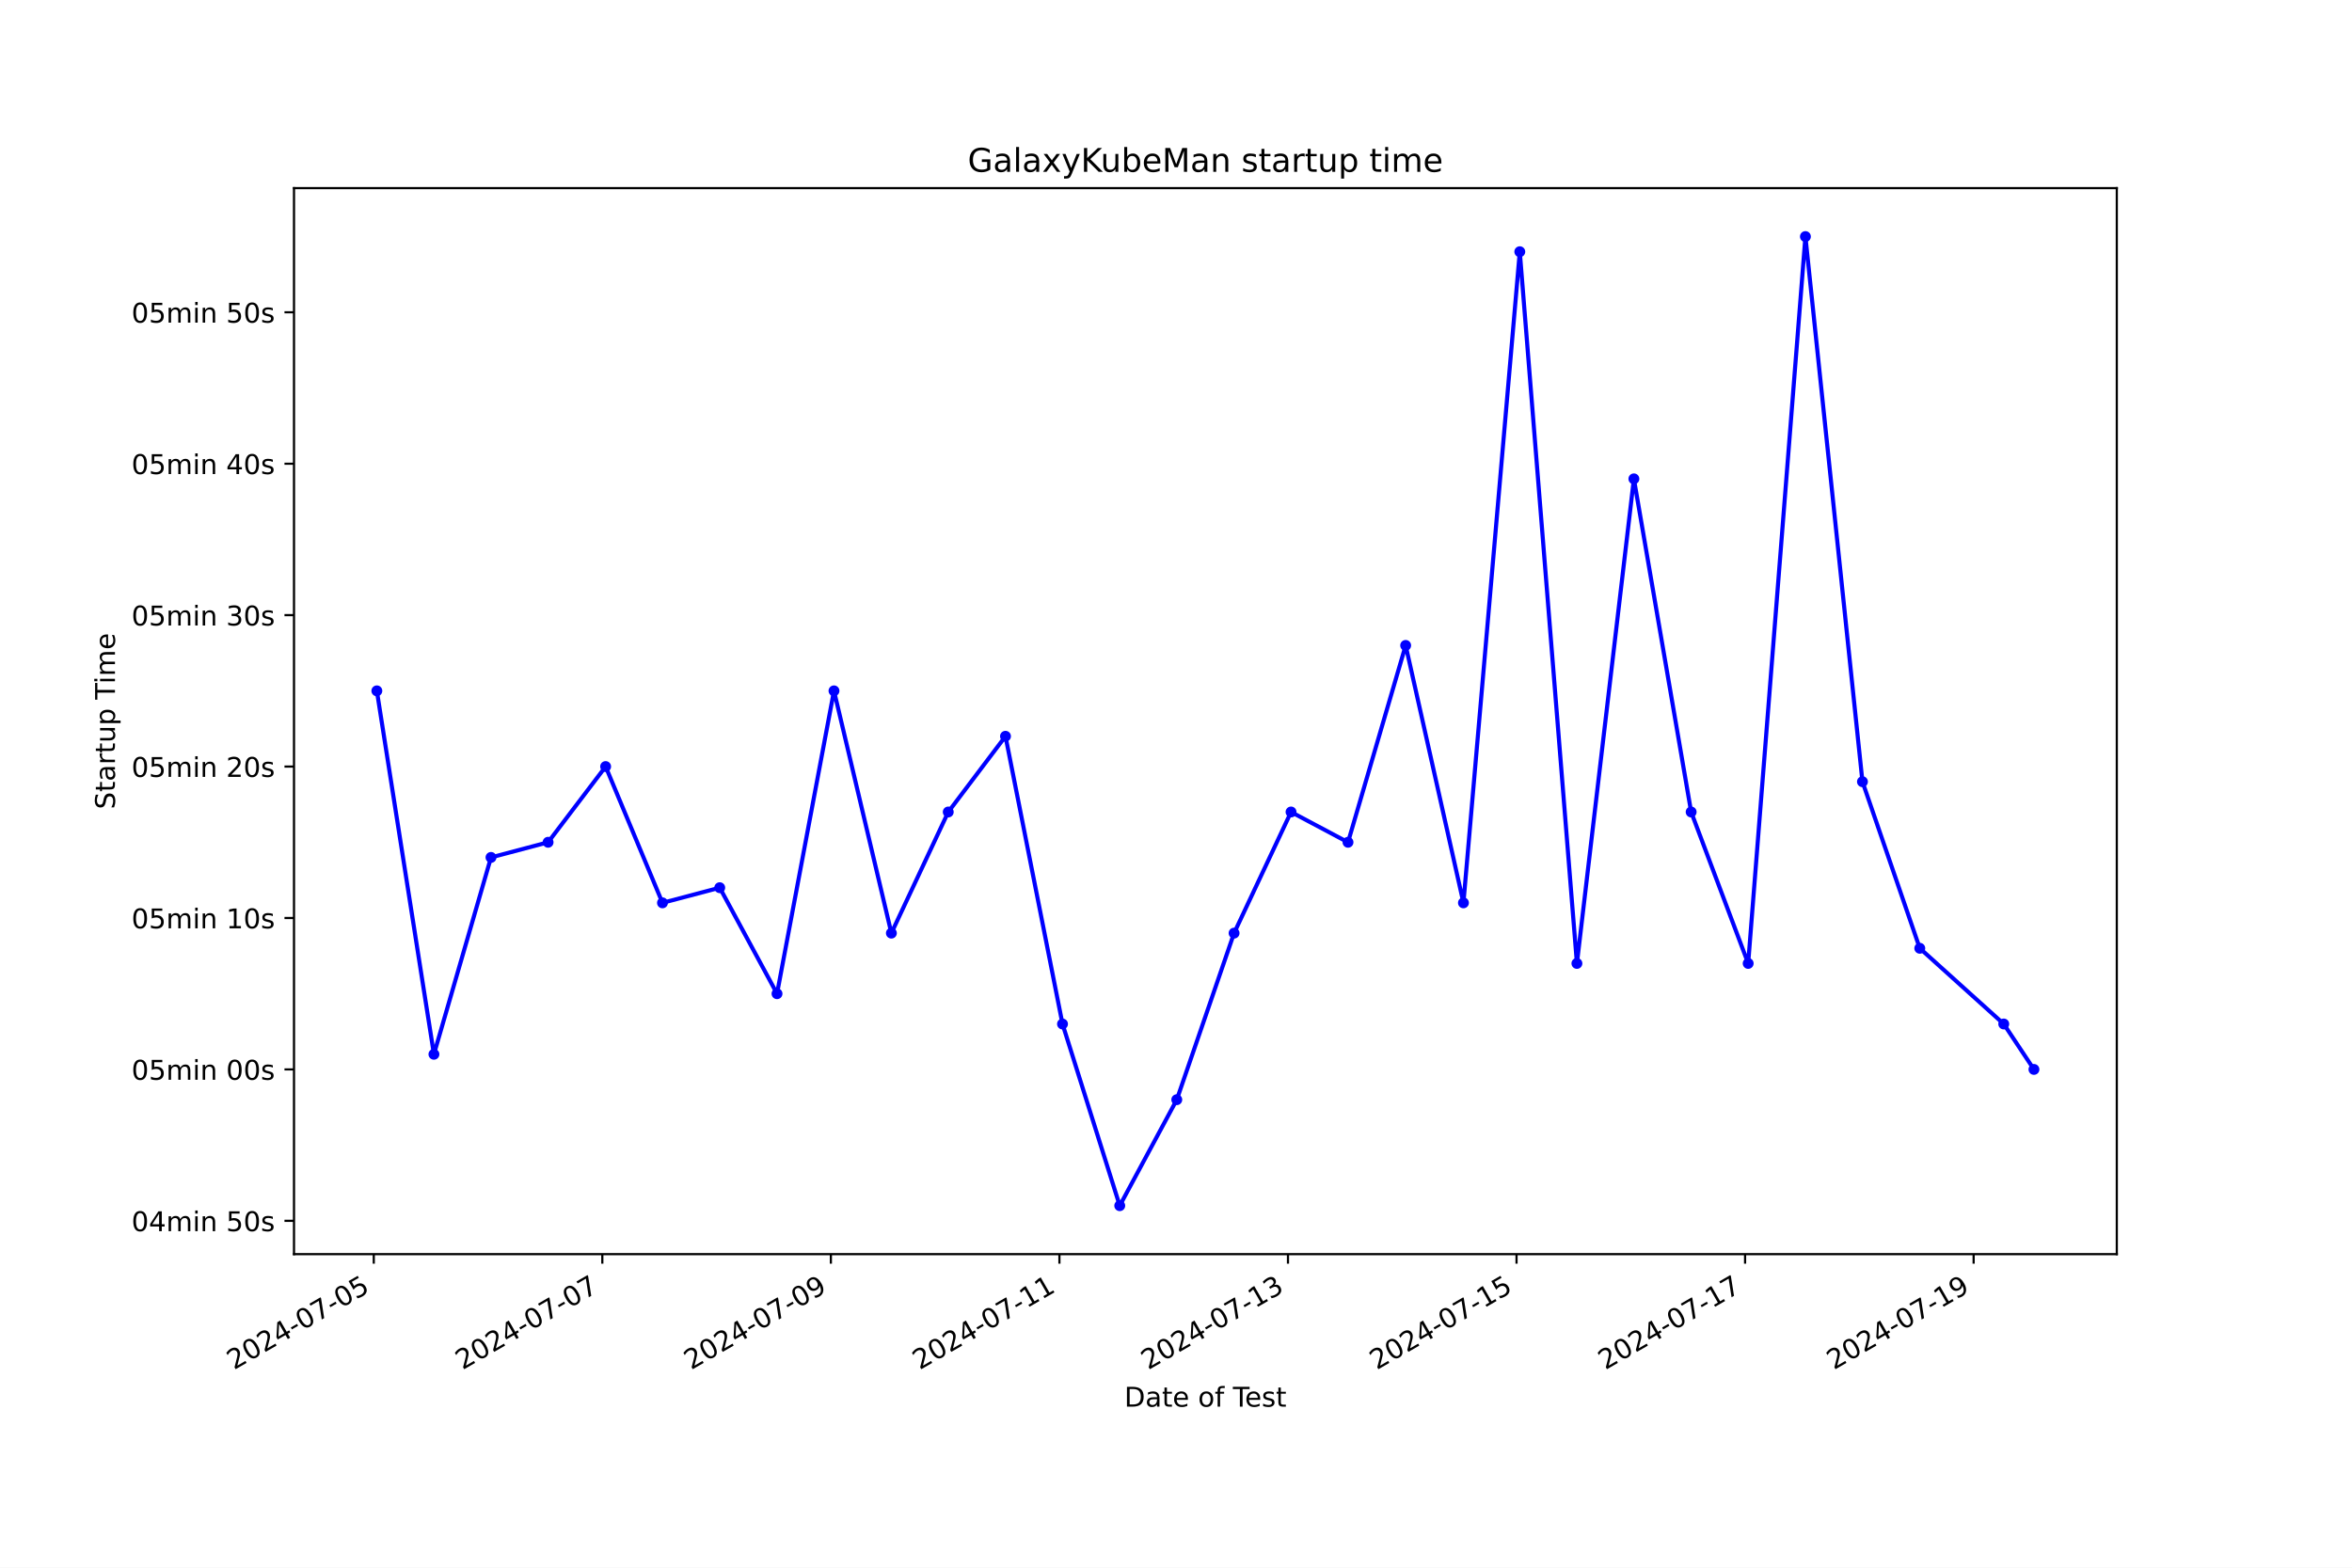
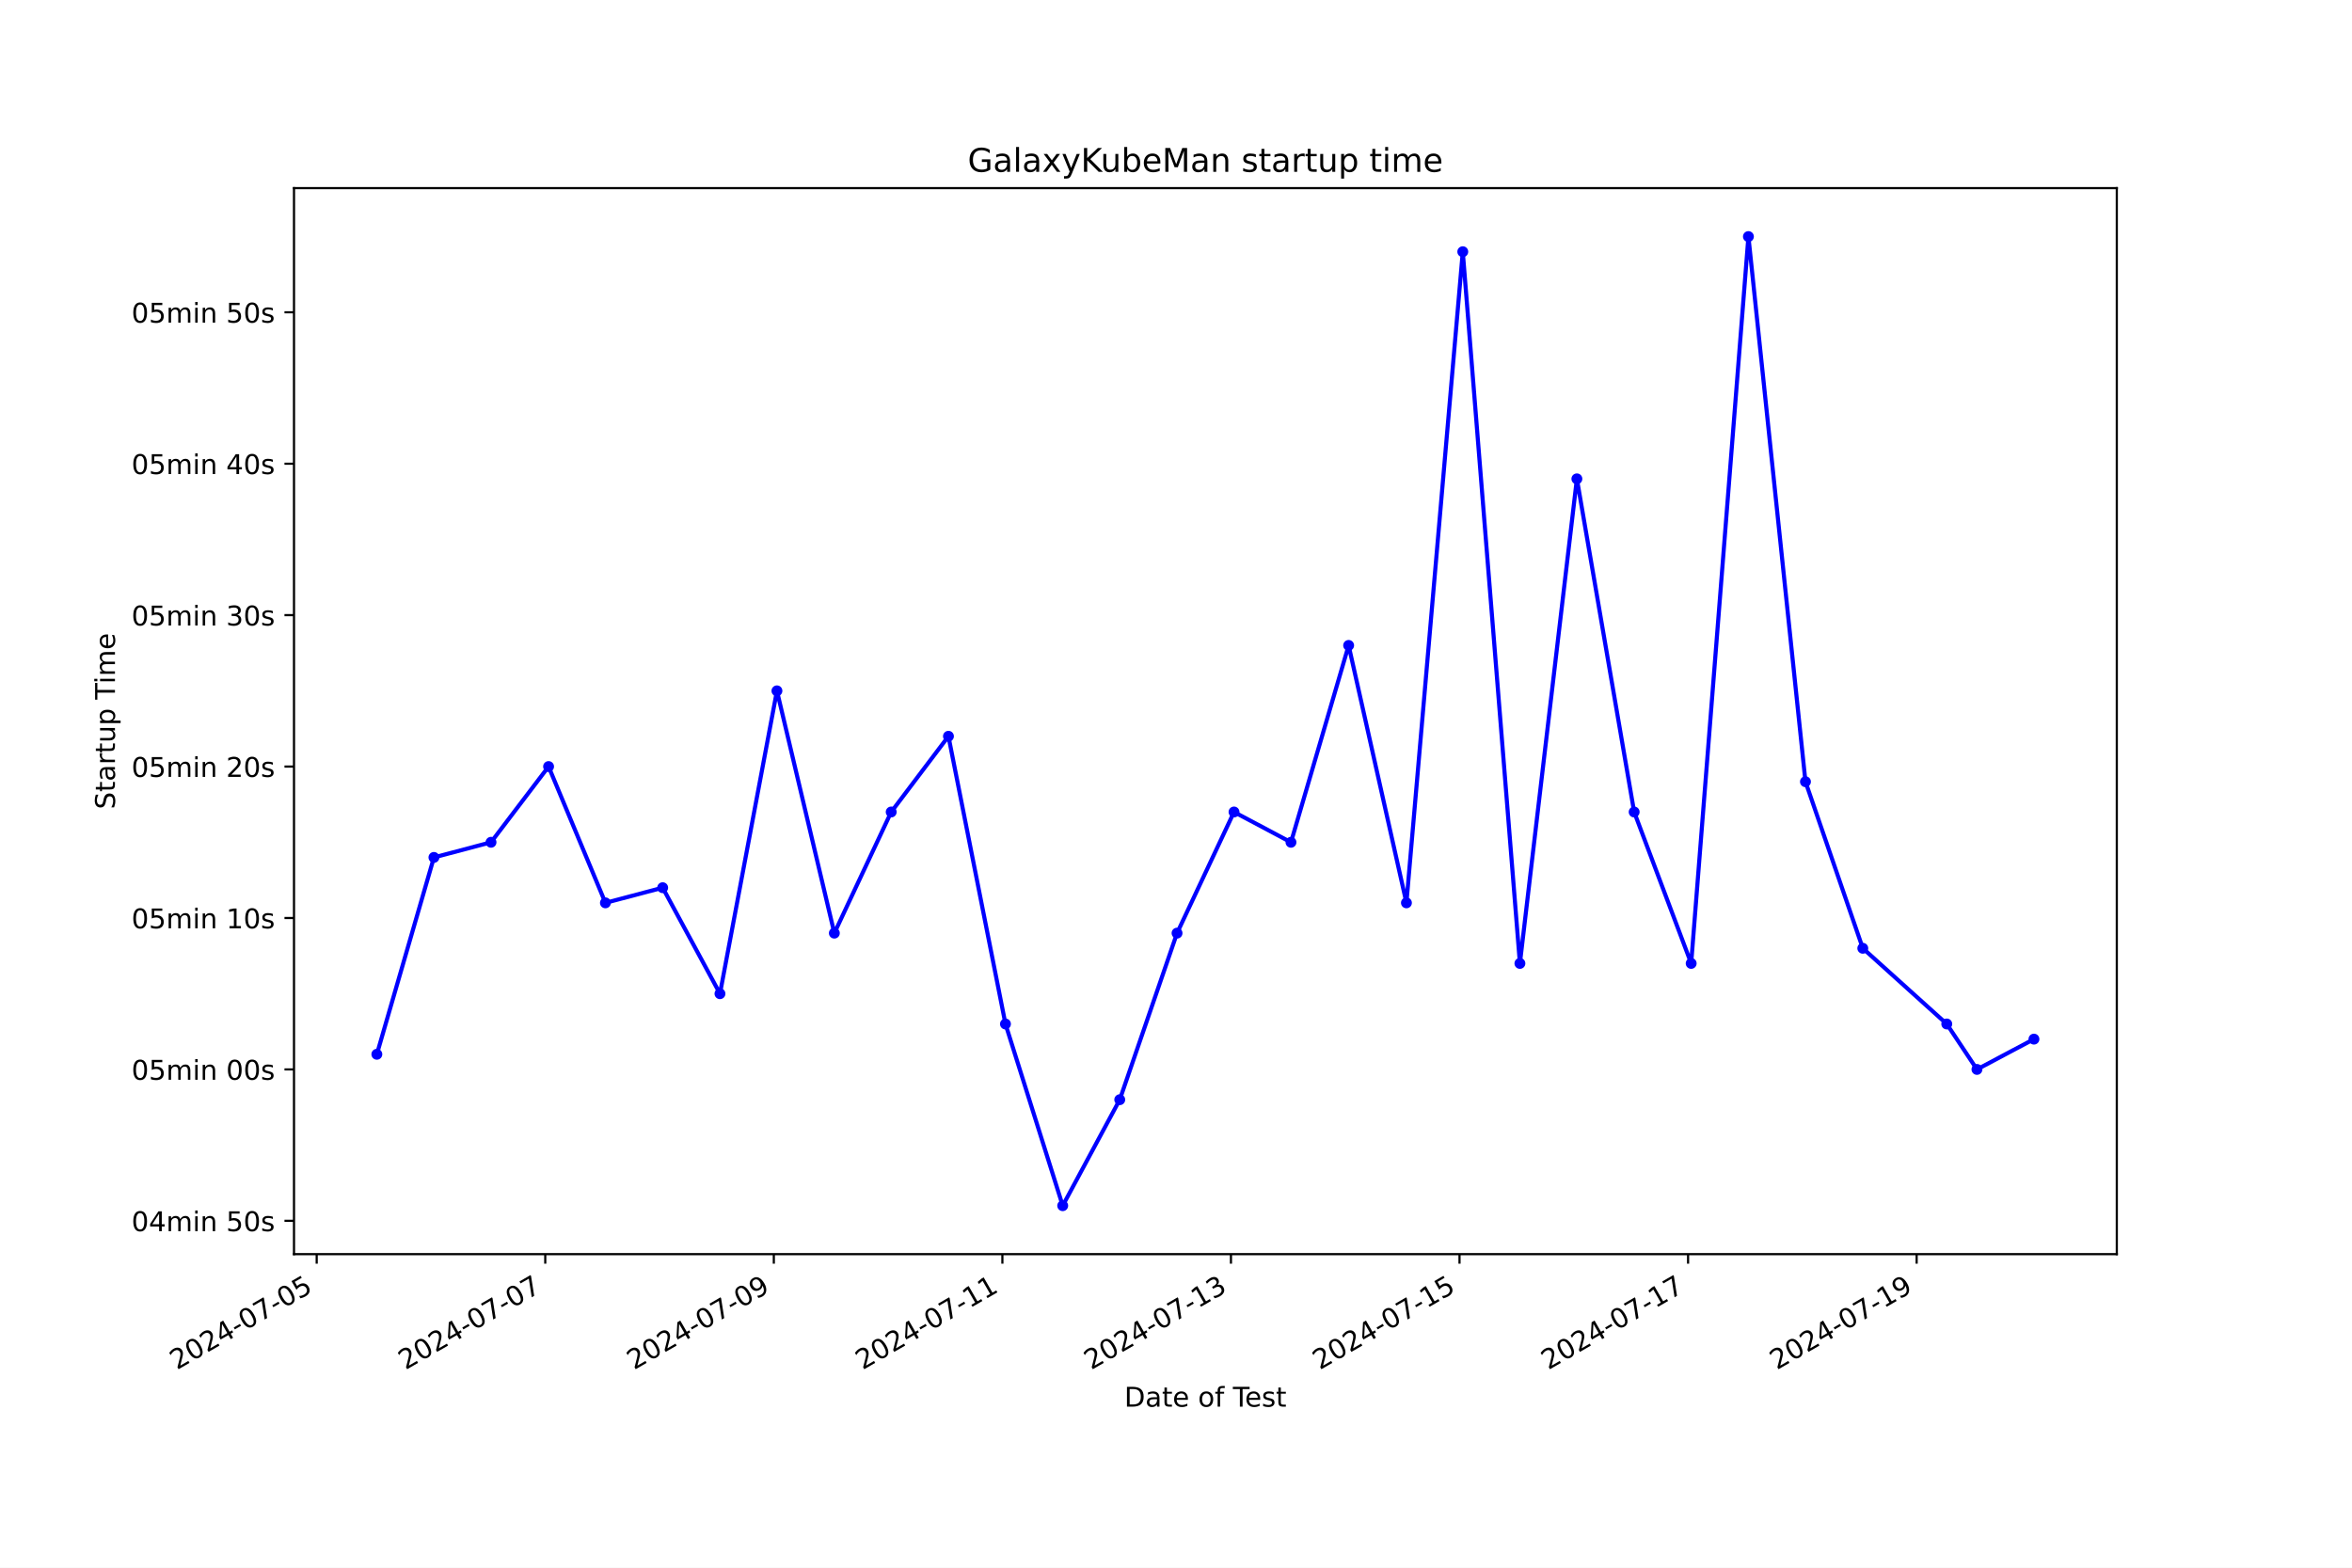
<svg xmlns="http://www.w3.org/2000/svg" xmlns:xlink="http://www.w3.org/1999/xlink" width="864pt" height="576pt" viewBox="0 0 864 576" version="1.1">
  <defs>
    <style type="text/css">*{stroke-linejoin: round; stroke-linecap: butt}</style>
  </defs>
  <g id="figure_1">
    <g id="patch_1">
      <path d="M 0 576  L 864 576  L 864 0  L 0 0  z " style="fill: #ffffff" />
    </g>
    <g id="axes_1">
      <g id="patch_2">
        <path d="M 108 460.8  L 777.6 460.8  L 777.6 69.12  L 108 69.12  z " style="fill: #ffffff" />
      </g>
      <g id="matplotlib.axis_1">
        <g id="xtick_1">
          <g id="line2d_1">
            <defs>
-               <path id="m88b8a788d3" d="M 0 0  L 0 3.5  " style="stroke: #000000; stroke-width: 0.8" />
+               <path id="m0fb2654efd" d="M 0 0  L 0 3.5  " style="stroke: #000000; stroke-width: 0.8" />
            </defs>
            <g>
-               <use xlink:href="#m88b8a788d3" x="137.303" y="460.8" style="stroke: #000000; stroke-width: 0.8" />
+               <use xlink:href="#m0fb2654efd" x="116.336" y="460.8" style="stroke: #000000; stroke-width: 0.8" />
            </g>
          </g>
          <g id="text_1">
-             <g transform="translate(85.93338 503.4383) rotate(-30) scale(0.1 -0.1)">
+             <g transform="translate(64.9665 503.4383) rotate(-30) scale(0.1 -0.1)">
              <defs>
                <path id="DejaVuSans-32" d="M 1228 531  L 3431 531  L 3431 0  L 469 0  L 469 531  Q 828 903 1448 1529  Q 2069 2156 2228 2338  Q 2531 2678 2651 2914  Q 2772 3150 2772 3378  Q 2772 3750 2511 3984  Q 2250 4219 1831 4219  Q 1534 4219 1204 4116  Q 875 4013 500 3803  L 500 4441  Q 881 4594 1212 4672  Q 1544 4750 1819 4750  Q 2544 4750 2975 4387  Q 3406 4025 3406 3419  Q 3406 3131 3298 2873  Q 3191 2616 2906 2266  Q 2828 2175 2409 1742  Q 1991 1309 1228 531  z " transform="scale(0.015625)" />
                <path id="DejaVuSans-30" d="M 2034 4250  Q 1547 4250 1301 3770  Q 1056 3291 1056 2328  Q 1056 1369 1301 889  Q 1547 409 2034 409  Q 2525 409 2770 889  Q 3016 1369 3016 2328  Q 3016 3291 2770 3770  Q 2525 4250 2034 4250  z M 2034 4750  Q 2819 4750 3233 4129  Q 3647 3509 3647 2328  Q 3647 1150 3233 529  Q 2819 -91 2034 -91  Q 1250 -91 836 529  Q 422 1150 422 2328  Q 422 3509 836 4129  Q 1250 4750 2034 4750  z " transform="scale(0.015625)" />
                <path id="DejaVuSans-34" d="M 2419 4116  L 825 1625  L 2419 1625  L 2419 4116  z M 2253 4666  L 3047 4666  L 3047 1625  L 3713 1625  L 3713 1100  L 3047 1100  L 3047 0  L 2419 0  L 2419 1100  L 313 1100  L 313 1709  L 2253 4666  z " transform="scale(0.015625)" />
                <path id="DejaVuSans-2d" d="M 313 2009  L 1997 2009  L 1997 1497  L 313 1497  L 313 2009  z " transform="scale(0.015625)" />
                <path id="DejaVuSans-37" d="M 525 4666  L 3525 4666  L 3525 4397  L 1831 0  L 1172 0  L 2766 4134  L 525 4134  L 525 4666  z " transform="scale(0.015625)" />
                <path id="DejaVuSans-35" d="M 691 4666  L 3169 4666  L 3169 4134  L 1269 4134  L 1269 2991  Q 1406 3038 1543 3061  Q 1681 3084 1819 3084  Q 2600 3084 3056 2656  Q 3513 2228 3513 1497  Q 3513 744 3044 326  Q 2575 -91 1722 -91  Q 1428 -91 1123 -41  Q 819 9 494 109  L 494 744  Q 775 591 1075 516  Q 1375 441 1709 441  Q 2250 441 2565 725  Q 2881 1009 2881 1497  Q 2881 1984 2565 2268  Q 2250 2553 1709 2553  Q 1456 2553 1204 2497  Q 953 2441 691 2322  L 691 4666  z " transform="scale(0.015625)" />
              </defs>
              <use xlink:href="#DejaVuSans-32" />
              <use xlink:href="#DejaVuSans-30" x="63.623" />
              <use xlink:href="#DejaVuSans-32" x="127.246" />
              <use xlink:href="#DejaVuSans-34" x="190.869" />
              <use xlink:href="#DejaVuSans-2d" x="254.492" />
              <use xlink:href="#DejaVuSans-30" x="290.576" />
              <use xlink:href="#DejaVuSans-37" x="354.199" />
              <use xlink:href="#DejaVuSans-2d" x="417.822" />
              <use xlink:href="#DejaVuSans-30" x="453.906" />
              <use xlink:href="#DejaVuSans-35" x="517.529" />
            </g>
          </g>
        </g>
        <g id="xtick_2">
          <g id="line2d_2">
            <g>
-               <use xlink:href="#m88b8a788d3" x="221.261" y="460.8" style="stroke: #000000; stroke-width: 0.8" />
+               <use xlink:href="#m0fb2654efd" x="200.298" y="460.8" style="stroke: #000000; stroke-width: 0.8" />
            </g>
          </g>
          <g id="text_2">
-             <g transform="translate(169.8913 503.4383) rotate(-30) scale(0.1 -0.1)">
+             <g transform="translate(148.929 503.4383) rotate(-30) scale(0.1 -0.1)">
              <use xlink:href="#DejaVuSans-32" />
              <use xlink:href="#DejaVuSans-30" x="63.623" />
              <use xlink:href="#DejaVuSans-32" x="127.246" />
              <use xlink:href="#DejaVuSans-34" x="190.869" />
              <use xlink:href="#DejaVuSans-2d" x="254.492" />
              <use xlink:href="#DejaVuSans-30" x="290.576" />
              <use xlink:href="#DejaVuSans-37" x="354.199" />
              <use xlink:href="#DejaVuSans-2d" x="417.822" />
              <use xlink:href="#DejaVuSans-30" x="453.906" />
              <use xlink:href="#DejaVuSans-37" x="517.529" />
            </g>
          </g>
        </g>
        <g id="xtick_3">
          <g id="line2d_3">
            <g>
-               <use xlink:href="#m88b8a788d3" x="305.219" y="460.8" style="stroke: #000000; stroke-width: 0.8" />
+               <use xlink:href="#m0fb2654efd" x="284.261" y="460.8" style="stroke: #000000; stroke-width: 0.8" />
            </g>
          </g>
          <g id="text_3">
-             <g transform="translate(253.8492 503.4383) rotate(-30) scale(0.1 -0.1)">
+             <g transform="translate(232.8915 503.4383) rotate(-30) scale(0.1 -0.1)">
              <defs>
                <path id="DejaVuSans-39" d="M 703 97  L 703 672  Q 941 559 1184 500  Q 1428 441 1663 441  Q 2288 441 2617 861  Q 2947 1281 2994 2138  Q 2813 1869 2534 1725  Q 2256 1581 1919 1581  Q 1219 1581 811 2004  Q 403 2428 403 3163  Q 403 3881 828 4315  Q 1253 4750 1959 4750  Q 2769 4750 3195 4129  Q 3622 3509 3622 2328  Q 3622 1225 3098 567  Q 2575 -91 1691 -91  Q 1453 -91 1209 -44  Q 966 3 703 97  z M 1959 2075  Q 2384 2075 2632 2365  Q 2881 2656 2881 3163  Q 2881 3666 2632 3958  Q 2384 4250 1959 4250  Q 1534 4250 1286 3958  Q 1038 3666 1038 3163  Q 1038 2656 1286 2365  Q 1534 2075 1959 2075  z " transform="scale(0.015625)" />
              </defs>
              <use xlink:href="#DejaVuSans-32" />
              <use xlink:href="#DejaVuSans-30" x="63.623" />
              <use xlink:href="#DejaVuSans-32" x="127.246" />
              <use xlink:href="#DejaVuSans-34" x="190.869" />
              <use xlink:href="#DejaVuSans-2d" x="254.492" />
              <use xlink:href="#DejaVuSans-30" x="290.576" />
              <use xlink:href="#DejaVuSans-37" x="354.199" />
              <use xlink:href="#DejaVuSans-2d" x="417.822" />
              <use xlink:href="#DejaVuSans-30" x="453.906" />
              <use xlink:href="#DejaVuSans-39" x="517.529" />
            </g>
          </g>
        </g>
        <g id="xtick_4">
          <g id="line2d_4">
            <g>
-               <use xlink:href="#m88b8a788d3" x="389.177" y="460.8" style="stroke: #000000; stroke-width: 0.8" />
+               <use xlink:href="#m0fb2654efd" x="368.224" y="460.8" style="stroke: #000000; stroke-width: 0.8" />
            </g>
          </g>
          <g id="text_4">
-             <g transform="translate(337.8071 503.4383) rotate(-30) scale(0.1 -0.1)">
+             <g transform="translate(316.854 503.4383) rotate(-30) scale(0.1 -0.1)">
              <defs>
                <path id="DejaVuSans-31" d="M 794 531  L 1825 531  L 1825 4091  L 703 3866  L 703 4441  L 1819 4666  L 2450 4666  L 2450 531  L 3481 531  L 3481 0  L 794 0  L 794 531  z " transform="scale(0.015625)" />
              </defs>
              <use xlink:href="#DejaVuSans-32" />
              <use xlink:href="#DejaVuSans-30" x="63.623" />
              <use xlink:href="#DejaVuSans-32" x="127.246" />
              <use xlink:href="#DejaVuSans-34" x="190.869" />
              <use xlink:href="#DejaVuSans-2d" x="254.492" />
              <use xlink:href="#DejaVuSans-30" x="290.576" />
              <use xlink:href="#DejaVuSans-37" x="354.199" />
              <use xlink:href="#DejaVuSans-2d" x="417.822" />
              <use xlink:href="#DejaVuSans-31" x="453.906" />
              <use xlink:href="#DejaVuSans-31" x="517.529" />
            </g>
          </g>
        </g>
        <g id="xtick_5">
          <g id="line2d_5">
            <g>
-               <use xlink:href="#m88b8a788d3" x="473.134" y="460.8" style="stroke: #000000; stroke-width: 0.8" />
+               <use xlink:href="#m0fb2654efd" x="452.186" y="460.8" style="stroke: #000000; stroke-width: 0.8" />
            </g>
          </g>
          <g id="text_5">
-             <g transform="translate(421.765 503.4383) rotate(-30) scale(0.1 -0.1)">
+             <g transform="translate(400.8166 503.4383) rotate(-30) scale(0.1 -0.1)">
              <defs>
                <path id="DejaVuSans-33" d="M 2597 2516  Q 3050 2419 3304 2112  Q 3559 1806 3559 1356  Q 3559 666 3084 287  Q 2609 -91 1734 -91  Q 1441 -91 1130 -33  Q 819 25 488 141  L 488 750  Q 750 597 1062 519  Q 1375 441 1716 441  Q 2309 441 2620 675  Q 2931 909 2931 1356  Q 2931 1769 2642 2001  Q 2353 2234 1838 2234  L 1294 2234  L 1294 2753  L 1863 2753  Q 2328 2753 2575 2939  Q 2822 3125 2822 3475  Q 2822 3834 2567 4026  Q 2313 4219 1838 4219  Q 1578 4219 1281 4162  Q 984 4106 628 3988  L 628 4550  Q 988 4650 1302 4700  Q 1616 4750 1894 4750  Q 2613 4750 3031 4423  Q 3450 4097 3450 3541  Q 3450 3153 3228 2886  Q 3006 2619 2597 2516  z " transform="scale(0.015625)" />
              </defs>
              <use xlink:href="#DejaVuSans-32" />
              <use xlink:href="#DejaVuSans-30" x="63.623" />
              <use xlink:href="#DejaVuSans-32" x="127.246" />
              <use xlink:href="#DejaVuSans-34" x="190.869" />
              <use xlink:href="#DejaVuSans-2d" x="254.492" />
              <use xlink:href="#DejaVuSans-30" x="290.576" />
              <use xlink:href="#DejaVuSans-37" x="354.199" />
              <use xlink:href="#DejaVuSans-2d" x="417.822" />
              <use xlink:href="#DejaVuSans-31" x="453.906" />
              <use xlink:href="#DejaVuSans-33" x="517.529" />
            </g>
          </g>
        </g>
        <g id="xtick_6">
          <g id="line2d_6">
            <g>
-               <use xlink:href="#m88b8a788d3" x="557.092" y="460.8" style="stroke: #000000; stroke-width: 0.8" />
+               <use xlink:href="#m0fb2654efd" x="536.149" y="460.8" style="stroke: #000000; stroke-width: 0.8" />
            </g>
          </g>
          <g id="text_6">
-             <g transform="translate(505.7228 503.4383) rotate(-30) scale(0.1 -0.1)">
+             <g transform="translate(484.7791 503.4383) rotate(-30) scale(0.1 -0.1)">
              <use xlink:href="#DejaVuSans-32" />
              <use xlink:href="#DejaVuSans-30" x="63.623" />
              <use xlink:href="#DejaVuSans-32" x="127.246" />
              <use xlink:href="#DejaVuSans-34" x="190.869" />
              <use xlink:href="#DejaVuSans-2d" x="254.492" />
              <use xlink:href="#DejaVuSans-30" x="290.576" />
              <use xlink:href="#DejaVuSans-37" x="354.199" />
              <use xlink:href="#DejaVuSans-2d" x="417.822" />
              <use xlink:href="#DejaVuSans-31" x="453.906" />
              <use xlink:href="#DejaVuSans-35" x="517.529" />
            </g>
          </g>
        </g>
        <g id="xtick_7">
          <g id="line2d_7">
            <g>
-               <use xlink:href="#m88b8a788d3" x="641.05" y="460.8" style="stroke: #000000; stroke-width: 0.8" />
+               <use xlink:href="#m0fb2654efd" x="620.111" y="460.8" style="stroke: #000000; stroke-width: 0.8" />
            </g>
          </g>
          <g id="text_7">
-             <g transform="translate(589.6807 503.4383) rotate(-30) scale(0.1 -0.1)">
+             <g transform="translate(568.7416 503.4383) rotate(-30) scale(0.1 -0.1)">
              <use xlink:href="#DejaVuSans-32" />
              <use xlink:href="#DejaVuSans-30" x="63.623" />
              <use xlink:href="#DejaVuSans-32" x="127.246" />
              <use xlink:href="#DejaVuSans-34" x="190.869" />
              <use xlink:href="#DejaVuSans-2d" x="254.492" />
              <use xlink:href="#DejaVuSans-30" x="290.576" />
              <use xlink:href="#DejaVuSans-37" x="354.199" />
              <use xlink:href="#DejaVuSans-2d" x="417.822" />
              <use xlink:href="#DejaVuSans-31" x="453.906" />
              <use xlink:href="#DejaVuSans-37" x="517.529" />
            </g>
          </g>
        </g>
        <g id="xtick_8">
          <g id="line2d_8">
            <g>
-               <use xlink:href="#m88b8a788d3" x="725.008" y="460.8" style="stroke: #000000; stroke-width: 0.8" />
+               <use xlink:href="#m0fb2654efd" x="704.074" y="460.8" style="stroke: #000000; stroke-width: 0.8" />
            </g>
          </g>
          <g id="text_8">
-             <g transform="translate(673.6386 503.4383) rotate(-30) scale(0.1 -0.1)">
+             <g transform="translate(652.7041 503.4383) rotate(-30) scale(0.1 -0.1)">
              <use xlink:href="#DejaVuSans-32" />
              <use xlink:href="#DejaVuSans-30" x="63.623" />
              <use xlink:href="#DejaVuSans-32" x="127.246" />
              <use xlink:href="#DejaVuSans-34" x="190.869" />
              <use xlink:href="#DejaVuSans-2d" x="254.492" />
              <use xlink:href="#DejaVuSans-30" x="290.576" />
              <use xlink:href="#DejaVuSans-37" x="354.199" />
              <use xlink:href="#DejaVuSans-2d" x="417.822" />
              <use xlink:href="#DejaVuSans-31" x="453.906" />
              <use xlink:href="#DejaVuSans-39" x="517.529" />
            </g>
          </g>
        </g>
        <g id="text_9">
          <g transform="translate(413.0063 516.8378) scale(0.1 -0.1)">
            <defs>
              <path id="DejaVuSans-44" d="M 1259 4147  L 1259 519  L 2022 519  Q 2988 519 3436 956  Q 3884 1394 3884 2338  Q 3884 3275 3436 3711  Q 2988 4147 2022 4147  L 1259 4147  z M 628 4666  L 1925 4666  Q 3281 4666 3915 4102  Q 4550 3538 4550 2338  Q 4550 1131 3912 565  Q 3275 0 1925 0  L 628 0  L 628 4666  z " transform="scale(0.015625)" />
              <path id="DejaVuSans-61" d="M 2194 1759  Q 1497 1759 1228 1600  Q 959 1441 959 1056  Q 959 750 1161 570  Q 1363 391 1709 391  Q 2188 391 2477 730  Q 2766 1069 2766 1631  L 2766 1759  L 2194 1759  z M 3341 1997  L 3341 0  L 2766 0  L 2766 531  Q 2569 213 2275 61  Q 1981 -91 1556 -91  Q 1019 -91 701 211  Q 384 513 384 1019  Q 384 1609 779 1909  Q 1175 2209 1959 2209  L 2766 2209  L 2766 2266  Q 2766 2663 2505 2880  Q 2244 3097 1772 3097  Q 1472 3097 1187 3025  Q 903 2953 641 2809  L 641 3341  Q 956 3463 1253 3523  Q 1550 3584 1831 3584  Q 2591 3584 2966 3190  Q 3341 2797 3341 1997  z " transform="scale(0.015625)" />
              <path id="DejaVuSans-74" d="M 1172 4494  L 1172 3500  L 2356 3500  L 2356 3053  L 1172 3053  L 1172 1153  Q 1172 725 1289 603  Q 1406 481 1766 481  L 2356 481  L 2356 0  L 1766 0  Q 1100 0 847 248  Q 594 497 594 1153  L 594 3053  L 172 3053  L 172 3500  L 594 3500  L 594 4494  L 1172 4494  z " transform="scale(0.015625)" />
              <path id="DejaVuSans-65" d="M 3597 1894  L 3597 1613  L 953 1613  Q 991 1019 1311 708  Q 1631 397 2203 397  Q 2534 397 2845 478  Q 3156 559 3463 722  L 3463 178  Q 3153 47 2828 -22  Q 2503 -91 2169 -91  Q 1331 -91 842 396  Q 353 884 353 1716  Q 353 2575 817 3079  Q 1281 3584 2069 3584  Q 2775 3584 3186 3129  Q 3597 2675 3597 1894  z M 3022 2063  Q 3016 2534 2758 2815  Q 2500 3097 2075 3097  Q 1594 3097 1305 2825  Q 1016 2553 972 2059  L 3022 2063  z " transform="scale(0.015625)" />
              <path id="DejaVuSans-20" transform="scale(0.015625)" />
              <path id="DejaVuSans-6f" d="M 1959 3097  Q 1497 3097 1228 2736  Q 959 2375 959 1747  Q 959 1119 1226 758  Q 1494 397 1959 397  Q 2419 397 2687 759  Q 2956 1122 2956 1747  Q 2956 2369 2687 2733  Q 2419 3097 1959 3097  z M 1959 3584  Q 2709 3584 3137 3096  Q 3566 2609 3566 1747  Q 3566 888 3137 398  Q 2709 -91 1959 -91  Q 1206 -91 779 398  Q 353 888 353 1747  Q 353 2609 779 3096  Q 1206 3584 1959 3584  z " transform="scale(0.015625)" />
              <path id="DejaVuSans-66" d="M 2375 4863  L 2375 4384  L 1825 4384  Q 1516 4384 1395 4259  Q 1275 4134 1275 3809  L 1275 3500  L 2222 3500  L 2222 3053  L 1275 3053  L 1275 0  L 697 0  L 697 3053  L 147 3053  L 147 3500  L 697 3500  L 697 3744  Q 697 4328 969 4595  Q 1241 4863 1831 4863  L 2375 4863  z " transform="scale(0.015625)" />
              <path id="DejaVuSans-54" d="M -19 4666  L 3928 4666  L 3928 4134  L 2272 4134  L 2272 0  L 1638 0  L 1638 4134  L -19 4134  L -19 4666  z " transform="scale(0.015625)" />
              <path id="DejaVuSans-73" d="M 2834 3397  L 2834 2853  Q 2591 2978 2328 3040  Q 2066 3103 1784 3103  Q 1356 3103 1142 2972  Q 928 2841 928 2578  Q 928 2378 1081 2264  Q 1234 2150 1697 2047  L 1894 2003  Q 2506 1872 2764 1633  Q 3022 1394 3022 966  Q 3022 478 2636 193  Q 2250 -91 1575 -91  Q 1294 -91 989 -36  Q 684 19 347 128  L 347 722  Q 666 556 975 473  Q 1284 391 1588 391  Q 1994 391 2212 530  Q 2431 669 2431 922  Q 2431 1156 2273 1281  Q 2116 1406 1581 1522  L 1381 1569  Q 847 1681 609 1914  Q 372 2147 372 2553  Q 372 3047 722 3315  Q 1072 3584 1716 3584  Q 2034 3584 2315 3537  Q 2597 3491 2834 3397  z " transform="scale(0.015625)" />
            </defs>
            <use xlink:href="#DejaVuSans-44" />
            <use xlink:href="#DejaVuSans-61" x="77.002" />
            <use xlink:href="#DejaVuSans-74" x="138.281" />
            <use xlink:href="#DejaVuSans-65" x="177.49" />
            <use xlink:href="#DejaVuSans-20" x="239.014" />
            <use xlink:href="#DejaVuSans-6f" x="270.801" />
            <use xlink:href="#DejaVuSans-66" x="331.982" />
            <use xlink:href="#DejaVuSans-20" x="367.188" />
            <use xlink:href="#DejaVuSans-54" x="398.975" />
            <use xlink:href="#DejaVuSans-65" x="443.059" />
            <use xlink:href="#DejaVuSans-73" x="504.582" />
            <use xlink:href="#DejaVuSans-74" x="556.682" />
          </g>
        </g>
      </g>
      <g id="matplotlib.axis_2">
        <g id="ytick_1">
          <g id="line2d_9">
            <defs>
-               <path id="mb70cec44b4" d="M 0 0  L -3.5 0  " style="stroke: #000000; stroke-width: 0.8" />
+               <path id="ma1ae59a3c1" d="M 0 0  L -3.5 0  " style="stroke: #000000; stroke-width: 0.8" />
            </defs>
            <g>
-               <use xlink:href="#mb70cec44b4" x="108" y="448.56" style="stroke: #000000; stroke-width: 0.8" />
+               <use xlink:href="#ma1ae59a3c1" x="108" y="448.56" style="stroke: #000000; stroke-width: 0.8" />
            </g>
          </g>
          <g id="text_10">
            <g transform="translate(48.30625 452.3592) scale(0.1 -0.1)">
              <defs>
                <path id="DejaVuSans-6d" d="M 3328 2828  Q 3544 3216 3844 3400  Q 4144 3584 4550 3584  Q 5097 3584 5394 3201  Q 5691 2819 5691 2113  L 5691 0  L 5113 0  L 5113 2094  Q 5113 2597 4934 2840  Q 4756 3084 4391 3084  Q 3944 3084 3684 2787  Q 3425 2491 3425 1978  L 3425 0  L 2847 0  L 2847 2094  Q 2847 2600 2669 2842  Q 2491 3084 2119 3084  Q 1678 3084 1418 2786  Q 1159 2488 1159 1978  L 1159 0  L 581 0  L 581 3500  L 1159 3500  L 1159 2956  Q 1356 3278 1631 3431  Q 1906 3584 2284 3584  Q 2666 3584 2933 3390  Q 3200 3197 3328 2828  z " transform="scale(0.015625)" />
                <path id="DejaVuSans-69" d="M 603 3500  L 1178 3500  L 1178 0  L 603 0  L 603 3500  z M 603 4863  L 1178 4863  L 1178 4134  L 603 4134  L 603 4863  z " transform="scale(0.015625)" />
                <path id="DejaVuSans-6e" d="M 3513 2113  L 3513 0  L 2938 0  L 2938 2094  Q 2938 2591 2744 2837  Q 2550 3084 2163 3084  Q 1697 3084 1428 2787  Q 1159 2491 1159 1978  L 1159 0  L 581 0  L 581 3500  L 1159 3500  L 1159 2956  Q 1366 3272 1645 3428  Q 1925 3584 2291 3584  Q 2894 3584 3203 3211  Q 3513 2838 3513 2113  z " transform="scale(0.015625)" />
              </defs>
              <use xlink:href="#DejaVuSans-30" />
              <use xlink:href="#DejaVuSans-34" x="63.623" />
              <use xlink:href="#DejaVuSans-6d" x="127.246" />
              <use xlink:href="#DejaVuSans-69" x="224.658" />
              <use xlink:href="#DejaVuSans-6e" x="252.441" />
              <use xlink:href="#DejaVuSans-20" x="315.82" />
              <use xlink:href="#DejaVuSans-35" x="347.607" />
              <use xlink:href="#DejaVuSans-30" x="411.23" />
              <use xlink:href="#DejaVuSans-73" x="474.854" />
            </g>
          </g>
        </g>
        <g id="ytick_2">
          <g id="line2d_10">
            <g>
-               <use xlink:href="#mb70cec44b4" x="108" y="392.924" style="stroke: #000000; stroke-width: 0.8" />
+               <use xlink:href="#ma1ae59a3c1" x="108" y="392.924" style="stroke: #000000; stroke-width: 0.8" />
            </g>
          </g>
          <g id="text_11">
            <g transform="translate(48.30625 396.7229) scale(0.1 -0.1)">
              <use xlink:href="#DejaVuSans-30" />
              <use xlink:href="#DejaVuSans-35" x="63.623" />
              <use xlink:href="#DejaVuSans-6d" x="127.246" />
              <use xlink:href="#DejaVuSans-69" x="224.658" />
              <use xlink:href="#DejaVuSans-6e" x="252.441" />
              <use xlink:href="#DejaVuSans-20" x="315.82" />
              <use xlink:href="#DejaVuSans-30" x="347.607" />
              <use xlink:href="#DejaVuSans-30" x="411.23" />
              <use xlink:href="#DejaVuSans-73" x="474.854" />
            </g>
          </g>
        </g>
        <g id="ytick_3">
          <g id="line2d_11">
            <g>
-               <use xlink:href="#mb70cec44b4" x="108" y="337.287" style="stroke: #000000; stroke-width: 0.8" />
+               <use xlink:href="#ma1ae59a3c1" x="108" y="337.287" style="stroke: #000000; stroke-width: 0.8" />
            </g>
          </g>
          <g id="text_12">
            <g transform="translate(48.30625 341.0865) scale(0.1 -0.1)">
              <use xlink:href="#DejaVuSans-30" />
              <use xlink:href="#DejaVuSans-35" x="63.623" />
              <use xlink:href="#DejaVuSans-6d" x="127.246" />
              <use xlink:href="#DejaVuSans-69" x="224.658" />
              <use xlink:href="#DejaVuSans-6e" x="252.441" />
              <use xlink:href="#DejaVuSans-20" x="315.82" />
              <use xlink:href="#DejaVuSans-31" x="347.607" />
              <use xlink:href="#DejaVuSans-30" x="411.23" />
              <use xlink:href="#DejaVuSans-73" x="474.854" />
            </g>
          </g>
        </g>
        <g id="ytick_4">
          <g id="line2d_12">
            <g>
-               <use xlink:href="#mb70cec44b4" x="108" y="281.651" style="stroke: #000000; stroke-width: 0.8" />
+               <use xlink:href="#ma1ae59a3c1" x="108" y="281.651" style="stroke: #000000; stroke-width: 0.8" />
            </g>
          </g>
          <g id="text_13">
            <g transform="translate(48.30625 285.4501) scale(0.1 -0.1)">
              <use xlink:href="#DejaVuSans-30" />
              <use xlink:href="#DejaVuSans-35" x="63.623" />
              <use xlink:href="#DejaVuSans-6d" x="127.246" />
              <use xlink:href="#DejaVuSans-69" x="224.658" />
              <use xlink:href="#DejaVuSans-6e" x="252.441" />
              <use xlink:href="#DejaVuSans-20" x="315.82" />
              <use xlink:href="#DejaVuSans-32" x="347.607" />
              <use xlink:href="#DejaVuSans-30" x="411.23" />
              <use xlink:href="#DejaVuSans-73" x="474.854" />
            </g>
          </g>
        </g>
        <g id="ytick_5">
          <g id="line2d_13">
            <g>
-               <use xlink:href="#mb70cec44b4" x="108" y="226.015" style="stroke: #000000; stroke-width: 0.8" />
+               <use xlink:href="#ma1ae59a3c1" x="108" y="226.015" style="stroke: #000000; stroke-width: 0.8" />
            </g>
          </g>
          <g id="text_14">
            <g transform="translate(48.30625 229.8138) scale(0.1 -0.1)">
              <use xlink:href="#DejaVuSans-30" />
              <use xlink:href="#DejaVuSans-35" x="63.623" />
              <use xlink:href="#DejaVuSans-6d" x="127.246" />
              <use xlink:href="#DejaVuSans-69" x="224.658" />
              <use xlink:href="#DejaVuSans-6e" x="252.441" />
              <use xlink:href="#DejaVuSans-20" x="315.82" />
              <use xlink:href="#DejaVuSans-33" x="347.607" />
              <use xlink:href="#DejaVuSans-30" x="411.23" />
              <use xlink:href="#DejaVuSans-73" x="474.854" />
            </g>
          </g>
        </g>
        <g id="ytick_6">
          <g id="line2d_14">
            <g>
-               <use xlink:href="#mb70cec44b4" x="108" y="170.378" style="stroke: #000000; stroke-width: 0.8" />
+               <use xlink:href="#ma1ae59a3c1" x="108" y="170.378" style="stroke: #000000; stroke-width: 0.8" />
            </g>
          </g>
          <g id="text_15">
            <g transform="translate(48.30625 174.1774) scale(0.1 -0.1)">
              <use xlink:href="#DejaVuSans-30" />
              <use xlink:href="#DejaVuSans-35" x="63.623" />
              <use xlink:href="#DejaVuSans-6d" x="127.246" />
              <use xlink:href="#DejaVuSans-69" x="224.658" />
              <use xlink:href="#DejaVuSans-6e" x="252.441" />
              <use xlink:href="#DejaVuSans-20" x="315.82" />
              <use xlink:href="#DejaVuSans-34" x="347.607" />
              <use xlink:href="#DejaVuSans-30" x="411.23" />
              <use xlink:href="#DejaVuSans-73" x="474.854" />
            </g>
          </g>
        </g>
        <g id="ytick_7">
          <g id="line2d_15">
            <g>
-               <use xlink:href="#mb70cec44b4" x="108" y="114.742" style="stroke: #000000; stroke-width: 0.8" />
+               <use xlink:href="#ma1ae59a3c1" x="108" y="114.742" style="stroke: #000000; stroke-width: 0.8" />
            </g>
          </g>
          <g id="text_16">
            <g transform="translate(48.30625 118.541) scale(0.1 -0.1)">
              <use xlink:href="#DejaVuSans-30" />
              <use xlink:href="#DejaVuSans-35" x="63.623" />
              <use xlink:href="#DejaVuSans-6d" x="127.246" />
              <use xlink:href="#DejaVuSans-69" x="224.658" />
              <use xlink:href="#DejaVuSans-6e" x="252.441" />
              <use xlink:href="#DejaVuSans-20" x="315.82" />
              <use xlink:href="#DejaVuSans-35" x="347.607" />
              <use xlink:href="#DejaVuSans-30" x="411.23" />
              <use xlink:href="#DejaVuSans-73" x="474.854" />
            </g>
          </g>
        </g>
        <g id="text_17">
          <g transform="translate(42.22656 297.3397) rotate(-90) scale(0.1 -0.1)">
            <defs>
              <path id="DejaVuSans-53" d="M 3425 4513  L 3425 3897  Q 3066 4069 2747 4153  Q 2428 4238 2131 4238  Q 1616 4238 1336 4038  Q 1056 3838 1056 3469  Q 1056 3159 1242 3001  Q 1428 2844 1947 2747  L 2328 2669  Q 3034 2534 3370 2195  Q 3706 1856 3706 1288  Q 3706 609 3251 259  Q 2797 -91 1919 -91  Q 1588 -91 1214 -16  Q 841 59 441 206  L 441 856  Q 825 641 1194 531  Q 1563 422 1919 422  Q 2459 422 2753 634  Q 3047 847 3047 1241  Q 3047 1584 2836 1778  Q 2625 1972 2144 2069  L 1759 2144  Q 1053 2284 737 2584  Q 422 2884 422 3419  Q 422 4038 858 4394  Q 1294 4750 2059 4750  Q 2388 4750 2728 4690  Q 3069 4631 3425 4513  z " transform="scale(0.015625)" />
              <path id="DejaVuSans-72" d="M 2631 2963  Q 2534 3019 2420 3045  Q 2306 3072 2169 3072  Q 1681 3072 1420 2755  Q 1159 2438 1159 1844  L 1159 0  L 581 0  L 581 3500  L 1159 3500  L 1159 2956  Q 1341 3275 1631 3429  Q 1922 3584 2338 3584  Q 2397 3584 2469 3576  Q 2541 3569 2628 3553  L 2631 2963  z " transform="scale(0.015625)" />
              <path id="DejaVuSans-75" d="M 544 1381  L 544 3500  L 1119 3500  L 1119 1403  Q 1119 906 1312 657  Q 1506 409 1894 409  Q 2359 409 2629 706  Q 2900 1003 2900 1516  L 2900 3500  L 3475 3500  L 3475 0  L 2900 0  L 2900 538  Q 2691 219 2414 64  Q 2138 -91 1772 -91  Q 1169 -91 856 284  Q 544 659 544 1381  z M 1991 3584  L 1991 3584  z " transform="scale(0.015625)" />
              <path id="DejaVuSans-70" d="M 1159 525  L 1159 -1331  L 581 -1331  L 581 3500  L 1159 3500  L 1159 2969  Q 1341 3281 1617 3432  Q 1894 3584 2278 3584  Q 2916 3584 3314 3078  Q 3713 2572 3713 1747  Q 3713 922 3314 415  Q 2916 -91 2278 -91  Q 1894 -91 1617 61  Q 1341 213 1159 525  z M 3116 1747  Q 3116 2381 2855 2742  Q 2594 3103 2138 3103  Q 1681 3103 1420 2742  Q 1159 2381 1159 1747  Q 1159 1113 1420 752  Q 1681 391 2138 391  Q 2594 391 2855 752  Q 3116 1113 3116 1747  z " transform="scale(0.015625)" />
            </defs>
            <use xlink:href="#DejaVuSans-53" />
            <use xlink:href="#DejaVuSans-74" x="63.477" />
            <use xlink:href="#DejaVuSans-61" x="102.686" />
            <use xlink:href="#DejaVuSans-72" x="163.965" />
            <use xlink:href="#DejaVuSans-74" x="205.078" />
            <use xlink:href="#DejaVuSans-75" x="244.287" />
            <use xlink:href="#DejaVuSans-70" x="307.666" />
            <use xlink:href="#DejaVuSans-20" x="371.143" />
            <use xlink:href="#DejaVuSans-54" x="402.93" />
            <use xlink:href="#DejaVuSans-69" x="460.889" />
            <use xlink:href="#DejaVuSans-6d" x="488.672" />
            <use xlink:href="#DejaVuSans-65" x="586.084" />
          </g>
        </g>
      </g>
      <g id="line2d_16">
-         <path d="M 747.164 392.924  L 736.073 376.233  L 705.227 348.415  L 684.168 287.215  L 663.214 86.924  L 642.188 353.978  L 621.243 298.342  L 600.205 175.942  L 579.276 353.978  L 558.29 92.487  L 537.593 331.724  L 516.364 237.142  L 495.184 309.469  L 474.261 298.342  L 453.334 342.851  L 432.288 404.051  L 411.334 442.996  L 390.308 376.233  L 369.364 270.524  L 348.337 298.342  L 327.449 342.851  L 306.362 253.833  L 285.437 365.105  L 264.391 326.16  L 243.36 331.724  L 222.479 281.651  L 201.337 309.469  L 180.368 315.033  L 159.402 387.36  L 138.436 253.833  " clip-path="url(#p7d12c63230)" style="fill: none; stroke: #0000ff; stroke-width: 1.5; stroke-linecap: square" />
+         <path d="M 747.164 381.796  L 726.23 392.924  L 715.139 376.233  L 684.292 348.415  L 663.231 287.215  L 642.276 86.924  L 621.249 353.978  L 600.303 298.342  L 579.263 175.942  L 558.333 353.978  L 537.347 92.487  L 516.649 331.724  L 495.418 237.142  L 474.236 309.469  L 453.313 298.342  L 432.385 342.851  L 411.337 404.051  L 390.383 442.996  L 369.355 376.233  L 348.41 270.524  L 327.382 298.342  L 306.493 342.851  L 285.405 253.833  L 264.479 365.105  L 243.431 326.16  L 222.399 331.724  L 201.517 281.651  L 180.373 309.469  L 159.404 315.033  L 138.436 387.36  " clip-path="url(#p4eec29ce2b)" style="fill: none; stroke: #0000ff; stroke-width: 1.5; stroke-linecap: square" />
        <defs>
-           <path id="m4ef11a88e6" d="M 0 1.5  C 0.398 1.5 0.779 1.342 1.061 1.061  C 1.342 0.779 1.5 0.398 1.5 0  C 1.5 -0.398 1.342 -0.779 1.061 -1.061  C 0.779 -1.342 0.398 -1.5 0 -1.5  C -0.398 -1.5 -0.779 -1.342 -1.061 -1.061  C -1.342 -0.779 -1.5 -0.398 -1.5 0  C -1.5 0.398 -1.342 0.779 -1.061 1.061  C -0.779 1.342 -0.398 1.5 0 1.5  z " style="stroke: #0000ff" />
+           <path id="m2ca009fb7b" d="M 0 1.5  C 0.398 1.5 0.779 1.342 1.061 1.061  C 1.342 0.779 1.5 0.398 1.5 0  C 1.5 -0.398 1.342 -0.779 1.061 -1.061  C 0.779 -1.342 0.398 -1.5 0 -1.5  C -0.398 -1.5 -0.779 -1.342 -1.061 -1.061  C -1.342 -0.779 -1.5 -0.398 -1.5 0  C -1.5 0.398 -1.342 0.779 -1.061 1.061  C -0.779 1.342 -0.398 1.5 0 1.5  z " style="stroke: #0000ff" />
        </defs>
-         <g clip-path="url(#p7d12c63230)">
-           <use xlink:href="#m4ef11a88e6" x="747.164" y="392.924" style="fill: #0000ff; stroke: #0000ff" />
-           <use xlink:href="#m4ef11a88e6" x="736.073" y="376.233" style="fill: #0000ff; stroke: #0000ff" />
-           <use xlink:href="#m4ef11a88e6" x="705.227" y="348.415" style="fill: #0000ff; stroke: #0000ff" />
-           <use xlink:href="#m4ef11a88e6" x="684.168" y="287.215" style="fill: #0000ff; stroke: #0000ff" />
-           <use xlink:href="#m4ef11a88e6" x="663.214" y="86.924" style="fill: #0000ff; stroke: #0000ff" />
-           <use xlink:href="#m4ef11a88e6" x="642.188" y="353.978" style="fill: #0000ff; stroke: #0000ff" />
-           <use xlink:href="#m4ef11a88e6" x="621.243" y="298.342" style="fill: #0000ff; stroke: #0000ff" />
-           <use xlink:href="#m4ef11a88e6" x="600.205" y="175.942" style="fill: #0000ff; stroke: #0000ff" />
-           <use xlink:href="#m4ef11a88e6" x="579.276" y="353.978" style="fill: #0000ff; stroke: #0000ff" />
-           <use xlink:href="#m4ef11a88e6" x="558.29" y="92.487" style="fill: #0000ff; stroke: #0000ff" />
-           <use xlink:href="#m4ef11a88e6" x="537.593" y="331.724" style="fill: #0000ff; stroke: #0000ff" />
-           <use xlink:href="#m4ef11a88e6" x="516.364" y="237.142" style="fill: #0000ff; stroke: #0000ff" />
-           <use xlink:href="#m4ef11a88e6" x="495.184" y="309.469" style="fill: #0000ff; stroke: #0000ff" />
-           <use xlink:href="#m4ef11a88e6" x="474.261" y="298.342" style="fill: #0000ff; stroke: #0000ff" />
-           <use xlink:href="#m4ef11a88e6" x="453.334" y="342.851" style="fill: #0000ff; stroke: #0000ff" />
-           <use xlink:href="#m4ef11a88e6" x="432.288" y="404.051" style="fill: #0000ff; stroke: #0000ff" />
-           <use xlink:href="#m4ef11a88e6" x="411.334" y="442.996" style="fill: #0000ff; stroke: #0000ff" />
-           <use xlink:href="#m4ef11a88e6" x="390.308" y="376.233" style="fill: #0000ff; stroke: #0000ff" />
-           <use xlink:href="#m4ef11a88e6" x="369.364" y="270.524" style="fill: #0000ff; stroke: #0000ff" />
-           <use xlink:href="#m4ef11a88e6" x="348.337" y="298.342" style="fill: #0000ff; stroke: #0000ff" />
-           <use xlink:href="#m4ef11a88e6" x="327.449" y="342.851" style="fill: #0000ff; stroke: #0000ff" />
-           <use xlink:href="#m4ef11a88e6" x="306.362" y="253.833" style="fill: #0000ff; stroke: #0000ff" />
-           <use xlink:href="#m4ef11a88e6" x="285.437" y="365.105" style="fill: #0000ff; stroke: #0000ff" />
-           <use xlink:href="#m4ef11a88e6" x="264.391" y="326.16" style="fill: #0000ff; stroke: #0000ff" />
-           <use xlink:href="#m4ef11a88e6" x="243.36" y="331.724" style="fill: #0000ff; stroke: #0000ff" />
-           <use xlink:href="#m4ef11a88e6" x="222.479" y="281.651" style="fill: #0000ff; stroke: #0000ff" />
-           <use xlink:href="#m4ef11a88e6" x="201.337" y="309.469" style="fill: #0000ff; stroke: #0000ff" />
-           <use xlink:href="#m4ef11a88e6" x="180.368" y="315.033" style="fill: #0000ff; stroke: #0000ff" />
-           <use xlink:href="#m4ef11a88e6" x="159.402" y="387.36" style="fill: #0000ff; stroke: #0000ff" />
-           <use xlink:href="#m4ef11a88e6" x="138.436" y="253.833" style="fill: #0000ff; stroke: #0000ff" />
+         <g clip-path="url(#p4eec29ce2b)">
+           <use xlink:href="#m2ca009fb7b" x="747.164" y="381.796" style="fill: #0000ff; stroke: #0000ff" />
+           <use xlink:href="#m2ca009fb7b" x="726.23" y="392.924" style="fill: #0000ff; stroke: #0000ff" />
+           <use xlink:href="#m2ca009fb7b" x="715.139" y="376.233" style="fill: #0000ff; stroke: #0000ff" />
+           <use xlink:href="#m2ca009fb7b" x="684.292" y="348.415" style="fill: #0000ff; stroke: #0000ff" />
+           <use xlink:href="#m2ca009fb7b" x="663.231" y="287.215" style="fill: #0000ff; stroke: #0000ff" />
+           <use xlink:href="#m2ca009fb7b" x="642.276" y="86.924" style="fill: #0000ff; stroke: #0000ff" />
+           <use xlink:href="#m2ca009fb7b" x="621.249" y="353.978" style="fill: #0000ff; stroke: #0000ff" />
+           <use xlink:href="#m2ca009fb7b" x="600.303" y="298.342" style="fill: #0000ff; stroke: #0000ff" />
+           <use xlink:href="#m2ca009fb7b" x="579.263" y="175.942" style="fill: #0000ff; stroke: #0000ff" />
+           <use xlink:href="#m2ca009fb7b" x="558.333" y="353.978" style="fill: #0000ff; stroke: #0000ff" />
+           <use xlink:href="#m2ca009fb7b" x="537.347" y="92.487" style="fill: #0000ff; stroke: #0000ff" />
+           <use xlink:href="#m2ca009fb7b" x="516.649" y="331.724" style="fill: #0000ff; stroke: #0000ff" />
+           <use xlink:href="#m2ca009fb7b" x="495.418" y="237.142" style="fill: #0000ff; stroke: #0000ff" />
+           <use xlink:href="#m2ca009fb7b" x="474.236" y="309.469" style="fill: #0000ff; stroke: #0000ff" />
+           <use xlink:href="#m2ca009fb7b" x="453.313" y="298.342" style="fill: #0000ff; stroke: #0000ff" />
+           <use xlink:href="#m2ca009fb7b" x="432.385" y="342.851" style="fill: #0000ff; stroke: #0000ff" />
+           <use xlink:href="#m2ca009fb7b" x="411.337" y="404.051" style="fill: #0000ff; stroke: #0000ff" />
+           <use xlink:href="#m2ca009fb7b" x="390.383" y="442.996" style="fill: #0000ff; stroke: #0000ff" />
+           <use xlink:href="#m2ca009fb7b" x="369.355" y="376.233" style="fill: #0000ff; stroke: #0000ff" />
+           <use xlink:href="#m2ca009fb7b" x="348.41" y="270.524" style="fill: #0000ff; stroke: #0000ff" />
+           <use xlink:href="#m2ca009fb7b" x="327.382" y="298.342" style="fill: #0000ff; stroke: #0000ff" />
+           <use xlink:href="#m2ca009fb7b" x="306.493" y="342.851" style="fill: #0000ff; stroke: #0000ff" />
+           <use xlink:href="#m2ca009fb7b" x="285.405" y="253.833" style="fill: #0000ff; stroke: #0000ff" />
+           <use xlink:href="#m2ca009fb7b" x="264.479" y="365.105" style="fill: #0000ff; stroke: #0000ff" />
+           <use xlink:href="#m2ca009fb7b" x="243.431" y="326.16" style="fill: #0000ff; stroke: #0000ff" />
+           <use xlink:href="#m2ca009fb7b" x="222.399" y="331.724" style="fill: #0000ff; stroke: #0000ff" />
+           <use xlink:href="#m2ca009fb7b" x="201.517" y="281.651" style="fill: #0000ff; stroke: #0000ff" />
+           <use xlink:href="#m2ca009fb7b" x="180.373" y="309.469" style="fill: #0000ff; stroke: #0000ff" />
+           <use xlink:href="#m2ca009fb7b" x="159.404" y="315.033" style="fill: #0000ff; stroke: #0000ff" />
+           <use xlink:href="#m2ca009fb7b" x="138.436" y="387.36" style="fill: #0000ff; stroke: #0000ff" />
        </g>
      </g>
      <g id="patch_3">
        <path d="M 108 460.8  L 108 69.12  " style="fill: none; stroke: #000000; stroke-width: 0.8; stroke-linejoin: miter; stroke-linecap: square" />
      </g>
      <g id="patch_4">
        <path d="M 777.6 460.8  L 777.6 69.12  " style="fill: none; stroke: #000000; stroke-width: 0.8; stroke-linejoin: miter; stroke-linecap: square" />
      </g>
      <g id="patch_5">
        <path d="M 108 460.8  L 777.6 460.8  " style="fill: none; stroke: #000000; stroke-width: 0.8; stroke-linejoin: miter; stroke-linecap: square" />
      </g>
      <g id="patch_6">
        <path d="M 108 69.12  L 777.6 69.12  " style="fill: none; stroke: #000000; stroke-width: 0.8; stroke-linejoin: miter; stroke-linecap: square" />
      </g>
      <g id="text_18">
        <g transform="translate(355.4794 63.12) scale(0.12 -0.12)">
          <defs>
            <path id="DejaVuSans-47" d="M 3809 666  L 3809 1919  L 2778 1919  L 2778 2438  L 4434 2438  L 4434 434  Q 4069 175 3628 42  Q 3188 -91 2688 -91  Q 1594 -91 976 548  Q 359 1188 359 2328  Q 359 3472 976 4111  Q 1594 4750 2688 4750  Q 3144 4750 3555 4637  Q 3966 4525 4313 4306  L 4313 3634  Q 3963 3931 3569 4081  Q 3175 4231 2741 4231  Q 1884 4231 1454 3753  Q 1025 3275 1025 2328  Q 1025 1384 1454 906  Q 1884 428 2741 428  Q 3075 428 3337 486  Q 3600 544 3809 666  z " transform="scale(0.015625)" />
            <path id="DejaVuSans-6c" d="M 603 4863  L 1178 4863  L 1178 0  L 603 0  L 603 4863  z " transform="scale(0.015625)" />
            <path id="DejaVuSans-78" d="M 3513 3500  L 2247 1797  L 3578 0  L 2900 0  L 1881 1375  L 863 0  L 184 0  L 1544 1831  L 300 3500  L 978 3500  L 1906 2253  L 2834 3500  L 3513 3500  z " transform="scale(0.015625)" />
            <path id="DejaVuSans-79" d="M 2059 -325  Q 1816 -950 1584 -1140  Q 1353 -1331 966 -1331  L 506 -1331  L 506 -850  L 844 -850  Q 1081 -850 1212 -737  Q 1344 -625 1503 -206  L 1606 56  L 191 3500  L 800 3500  L 1894 763  L 2988 3500  L 3597 3500  L 2059 -325  z " transform="scale(0.015625)" />
            <path id="DejaVuSans-4b" d="M 628 4666  L 1259 4666  L 1259 2694  L 3353 4666  L 4166 4666  L 1850 2491  L 4331 0  L 3500 0  L 1259 2247  L 1259 0  L 628 0  L 628 4666  z " transform="scale(0.015625)" />
            <path id="DejaVuSans-62" d="M 3116 1747  Q 3116 2381 2855 2742  Q 2594 3103 2138 3103  Q 1681 3103 1420 2742  Q 1159 2381 1159 1747  Q 1159 1113 1420 752  Q 1681 391 2138 391  Q 2594 391 2855 752  Q 3116 1113 3116 1747  z M 1159 2969  Q 1341 3281 1617 3432  Q 1894 3584 2278 3584  Q 2916 3584 3314 3078  Q 3713 2572 3713 1747  Q 3713 922 3314 415  Q 2916 -91 2278 -91  Q 1894 -91 1617 61  Q 1341 213 1159 525  L 1159 0  L 581 0  L 581 4863  L 1159 4863  L 1159 2969  z " transform="scale(0.015625)" />
            <path id="DejaVuSans-4d" d="M 628 4666  L 1569 4666  L 2759 1491  L 3956 4666  L 4897 4666  L 4897 0  L 4281 0  L 4281 4097  L 3078 897  L 2444 897  L 1241 4097  L 1241 0  L 628 0  L 628 4666  z " transform="scale(0.015625)" />
          </defs>
          <use xlink:href="#DejaVuSans-47" />
          <use xlink:href="#DejaVuSans-61" x="77.49" />
          <use xlink:href="#DejaVuSans-6c" x="138.77" />
          <use xlink:href="#DejaVuSans-61" x="166.553" />
          <use xlink:href="#DejaVuSans-78" x="227.832" />
          <use xlink:href="#DejaVuSans-79" x="287.012" />
          <use xlink:href="#DejaVuSans-4b" x="346.191" />
          <use xlink:href="#DejaVuSans-75" x="406.768" />
          <use xlink:href="#DejaVuSans-62" x="470.146" />
          <use xlink:href="#DejaVuSans-65" x="533.623" />
          <use xlink:href="#DejaVuSans-4d" x="595.146" />
          <use xlink:href="#DejaVuSans-61" x="681.426" />
          <use xlink:href="#DejaVuSans-6e" x="742.705" />
          <use xlink:href="#DejaVuSans-20" x="806.084" />
          <use xlink:href="#DejaVuSans-73" x="837.871" />
          <use xlink:href="#DejaVuSans-74" x="889.971" />
          <use xlink:href="#DejaVuSans-61" x="929.18" />
          <use xlink:href="#DejaVuSans-72" x="990.459" />
          <use xlink:href="#DejaVuSans-74" x="1031.572" />
          <use xlink:href="#DejaVuSans-75" x="1070.781" />
          <use xlink:href="#DejaVuSans-70" x="1134.16" />
          <use xlink:href="#DejaVuSans-20" x="1197.637" />
          <use xlink:href="#DejaVuSans-74" x="1229.424" />
          <use xlink:href="#DejaVuSans-69" x="1268.633" />
          <use xlink:href="#DejaVuSans-6d" x="1296.416" />
          <use xlink:href="#DejaVuSans-65" x="1393.828" />
        </g>
      </g>
    </g>
  </g>
  <defs>
-     <clipPath id="p7d12c63230">
+     <clipPath id="p4eec29ce2b">
      <rect x="108" y="69.12" width="669.6" height="391.68" />
    </clipPath>
  </defs>
</svg>
